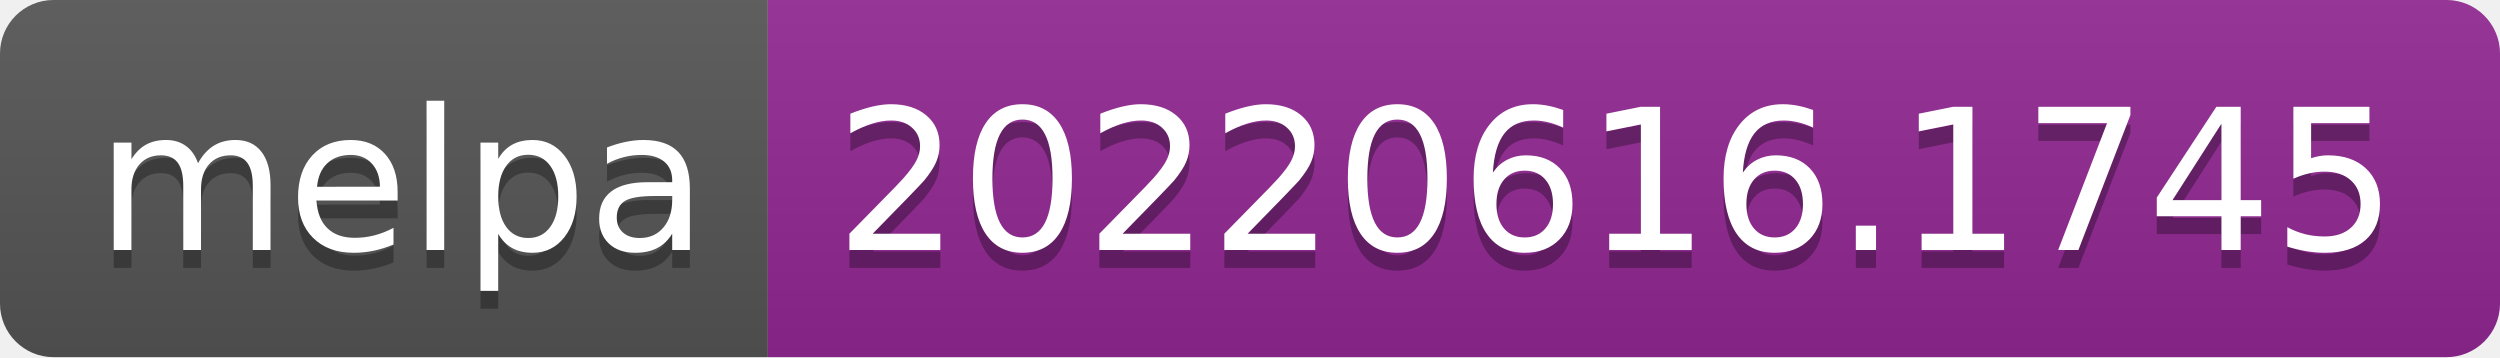
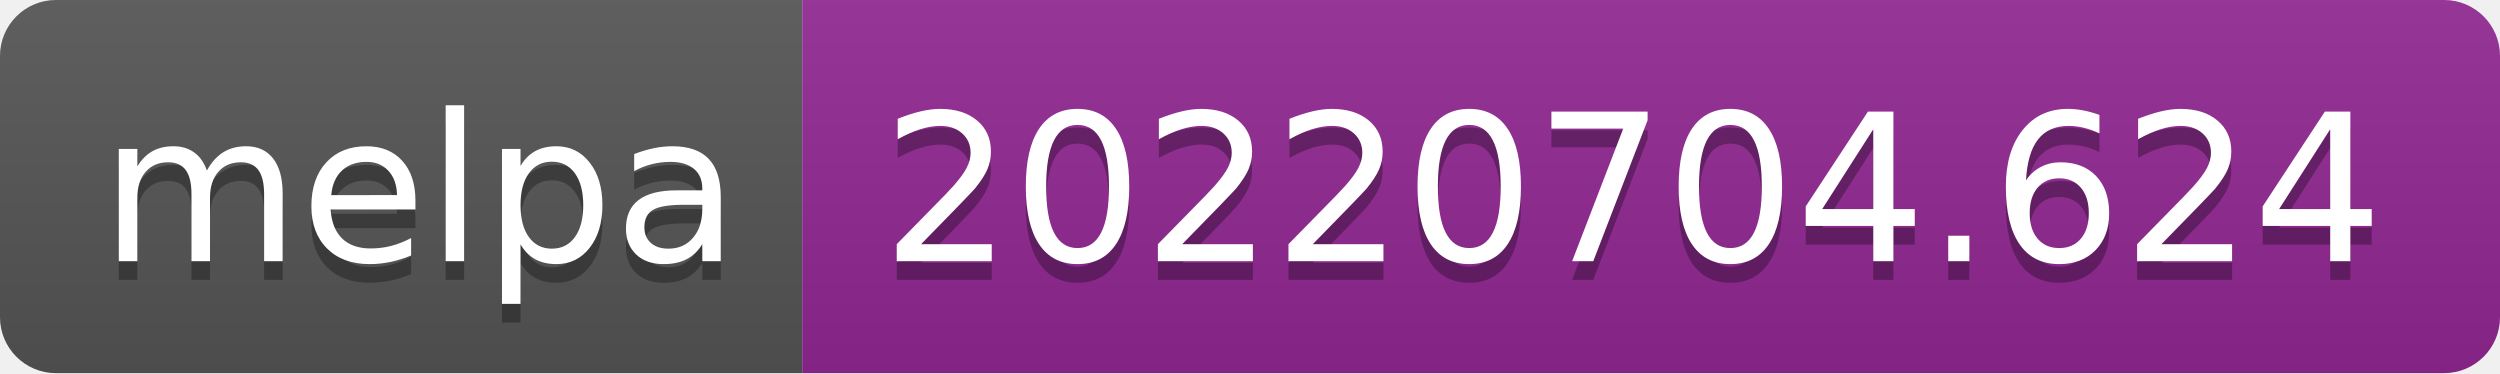
- <svg xmlns="http://www.w3.org/2000/svg" width="140" height="20" role="img" aria-label="melpa: 20220616.1745">
+ <svg xmlns="http://www.w3.org/2000/svg" width="134" height="20" role="img" aria-label="melpa: 20220704.624">
  <linearGradient id="s" x2="0" y2="100%">
    <stop offset="0" stop-color="#bbb" stop-opacity=".1" />
    <stop offset="1" stop-opacity=".1" />
  </linearGradient>
  <clipPath id="r">
-     <rect width="140" height="20" rx="3" fill="#fff" />
+     <rect width="134" height="20" rx="3" fill="#fff" />
  </clipPath>
  <g clip-path="url(#r)">
    <rect width="43" height="20" fill="#555" />
-     <rect x="43" width="97" height="20" fill="#922793" />
-     <rect width="140" height="20" fill="url(#s)" />
+     <rect x="43" width="91" height="20" fill="#922793" />
+     <rect width="134" height="20" fill="url(#s)" />
  </g>
  <g fill="#fff" text-anchor="middle" font-family="Verdana,Geneva,DejaVu Sans,sans-serif" text-rendering="geometricPrecision" font-size="110">
    <text aria-hidden="true" x="225" y="150" fill="#010101" fill-opacity=".3" transform="scale(.1)" textLength="330">melpa</text>
    <text x="225" y="140" transform="scale(.1)" fill="#fff" textLength="330">melpa</text>
-     <text aria-hidden="true" x="905" y="150" fill="#010101" fill-opacity=".3" transform="scale(.1)" textLength="870">20220616.1745</text>
-     <text x="905" y="140" transform="scale(.1)" fill="#fff" textLength="870">20220616.1745</text>
+     <text aria-hidden="true" x="875" y="150" fill="#010101" fill-opacity=".3" transform="scale(.1)" textLength="810">20220704.624</text>
+     <text x="875" y="140" transform="scale(.1)" fill="#fff" textLength="810">20220704.624</text>
  </g>
</svg>
